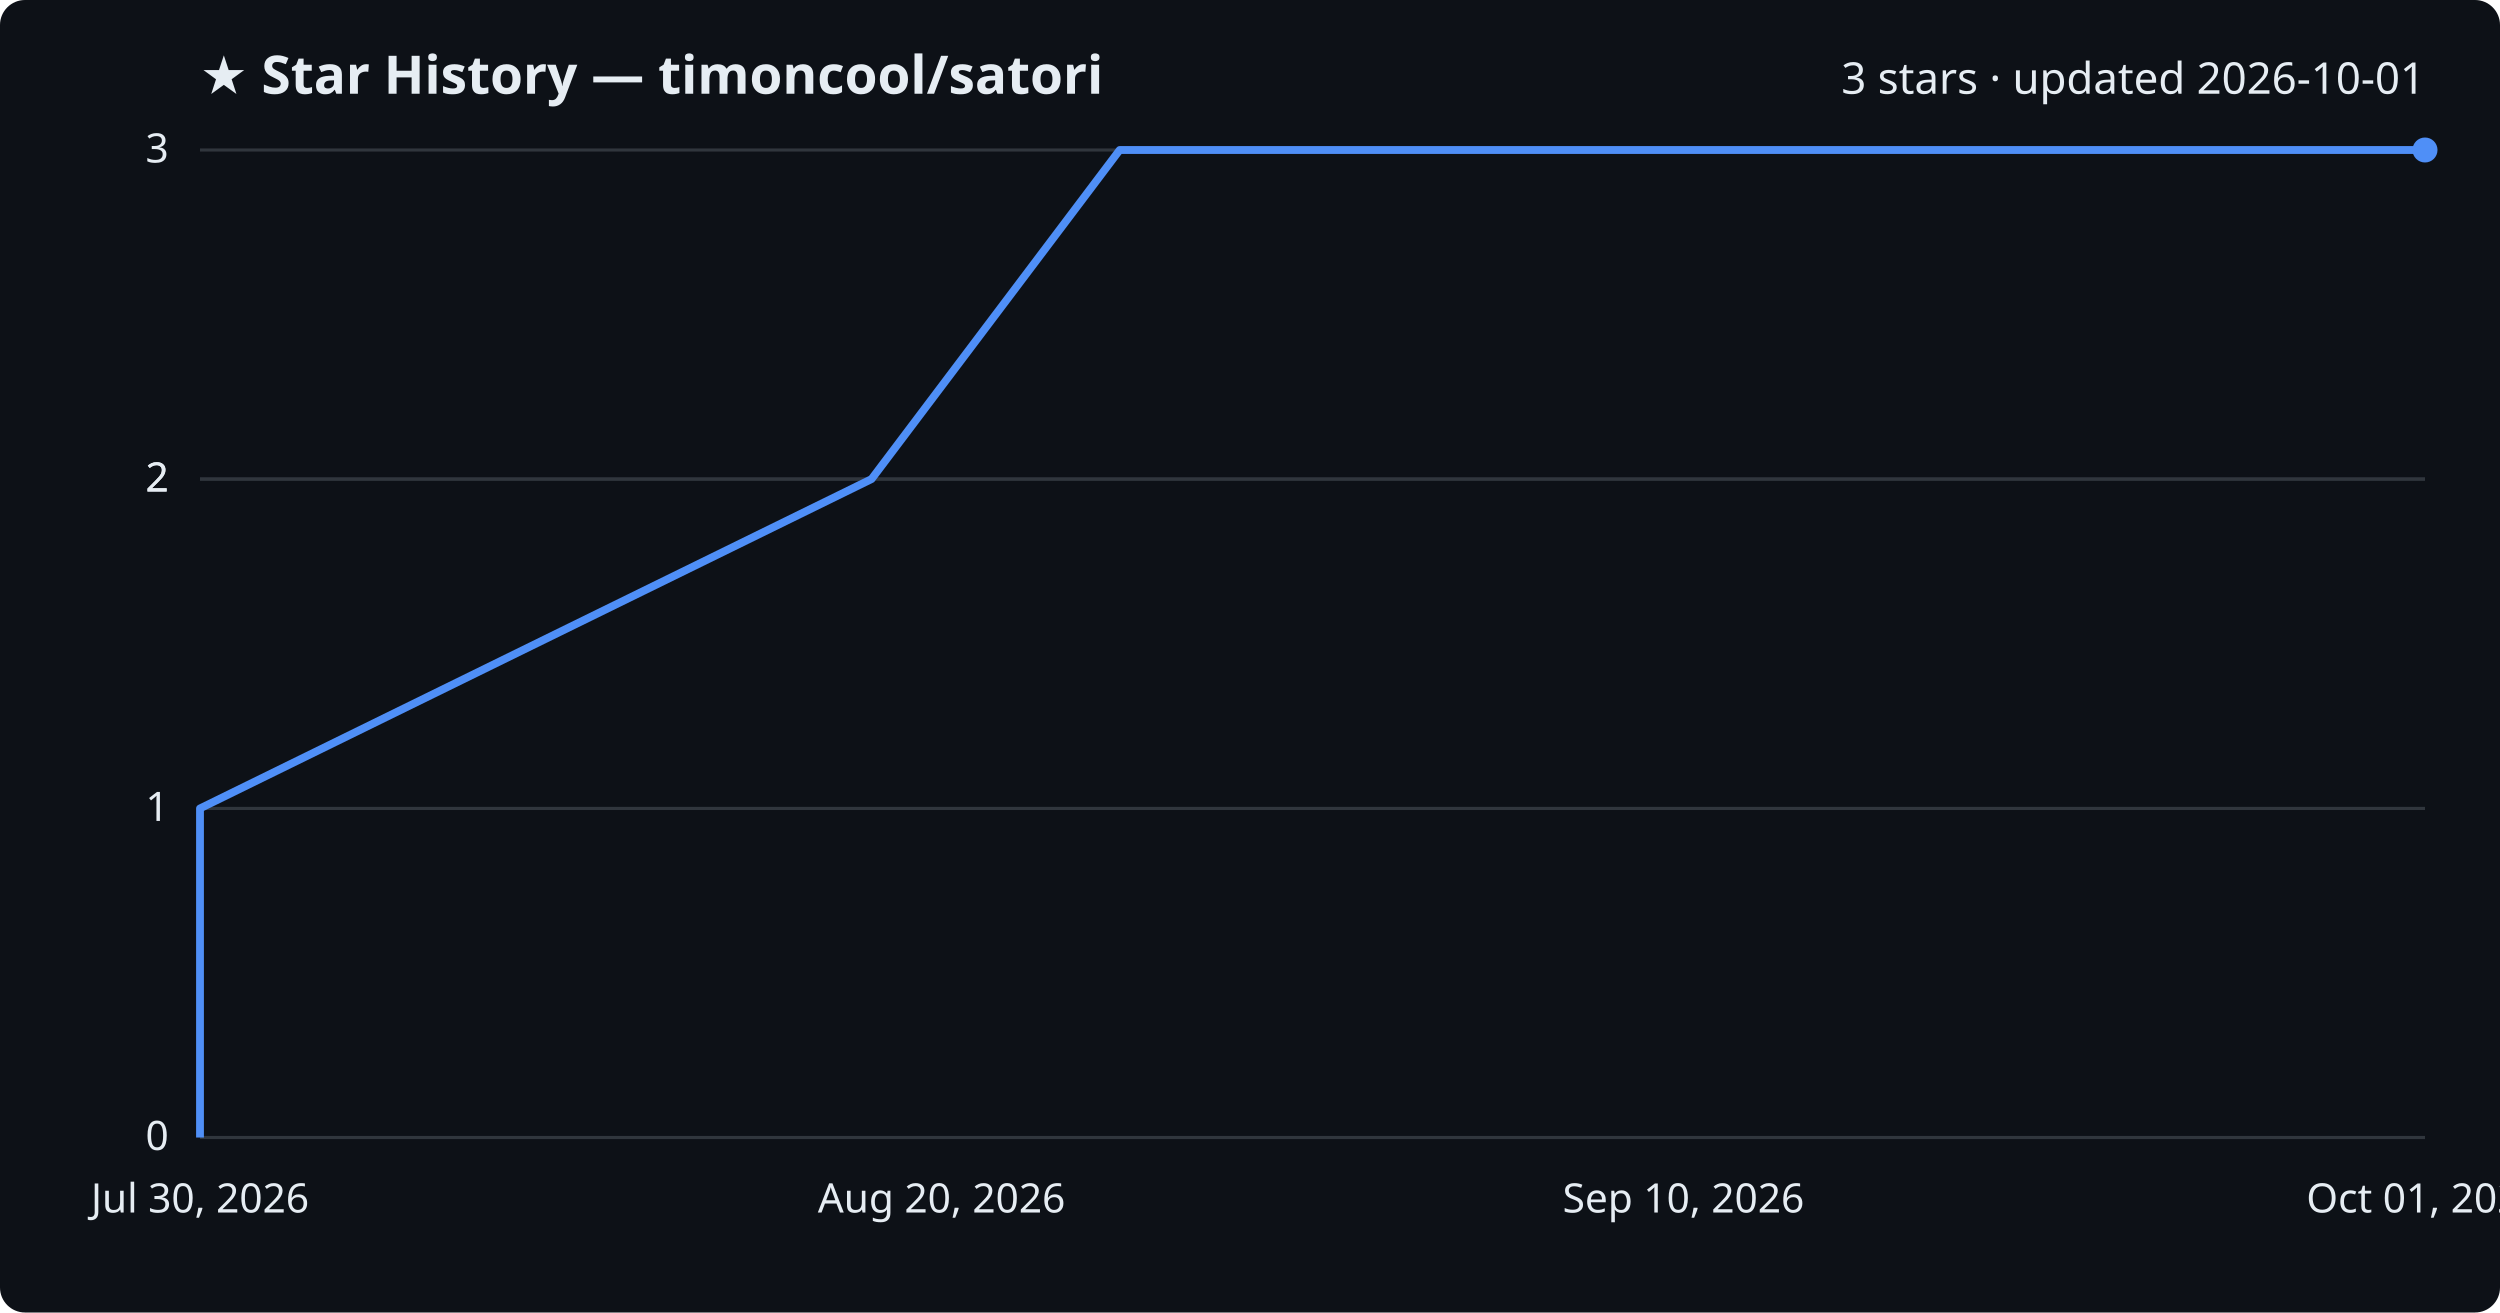
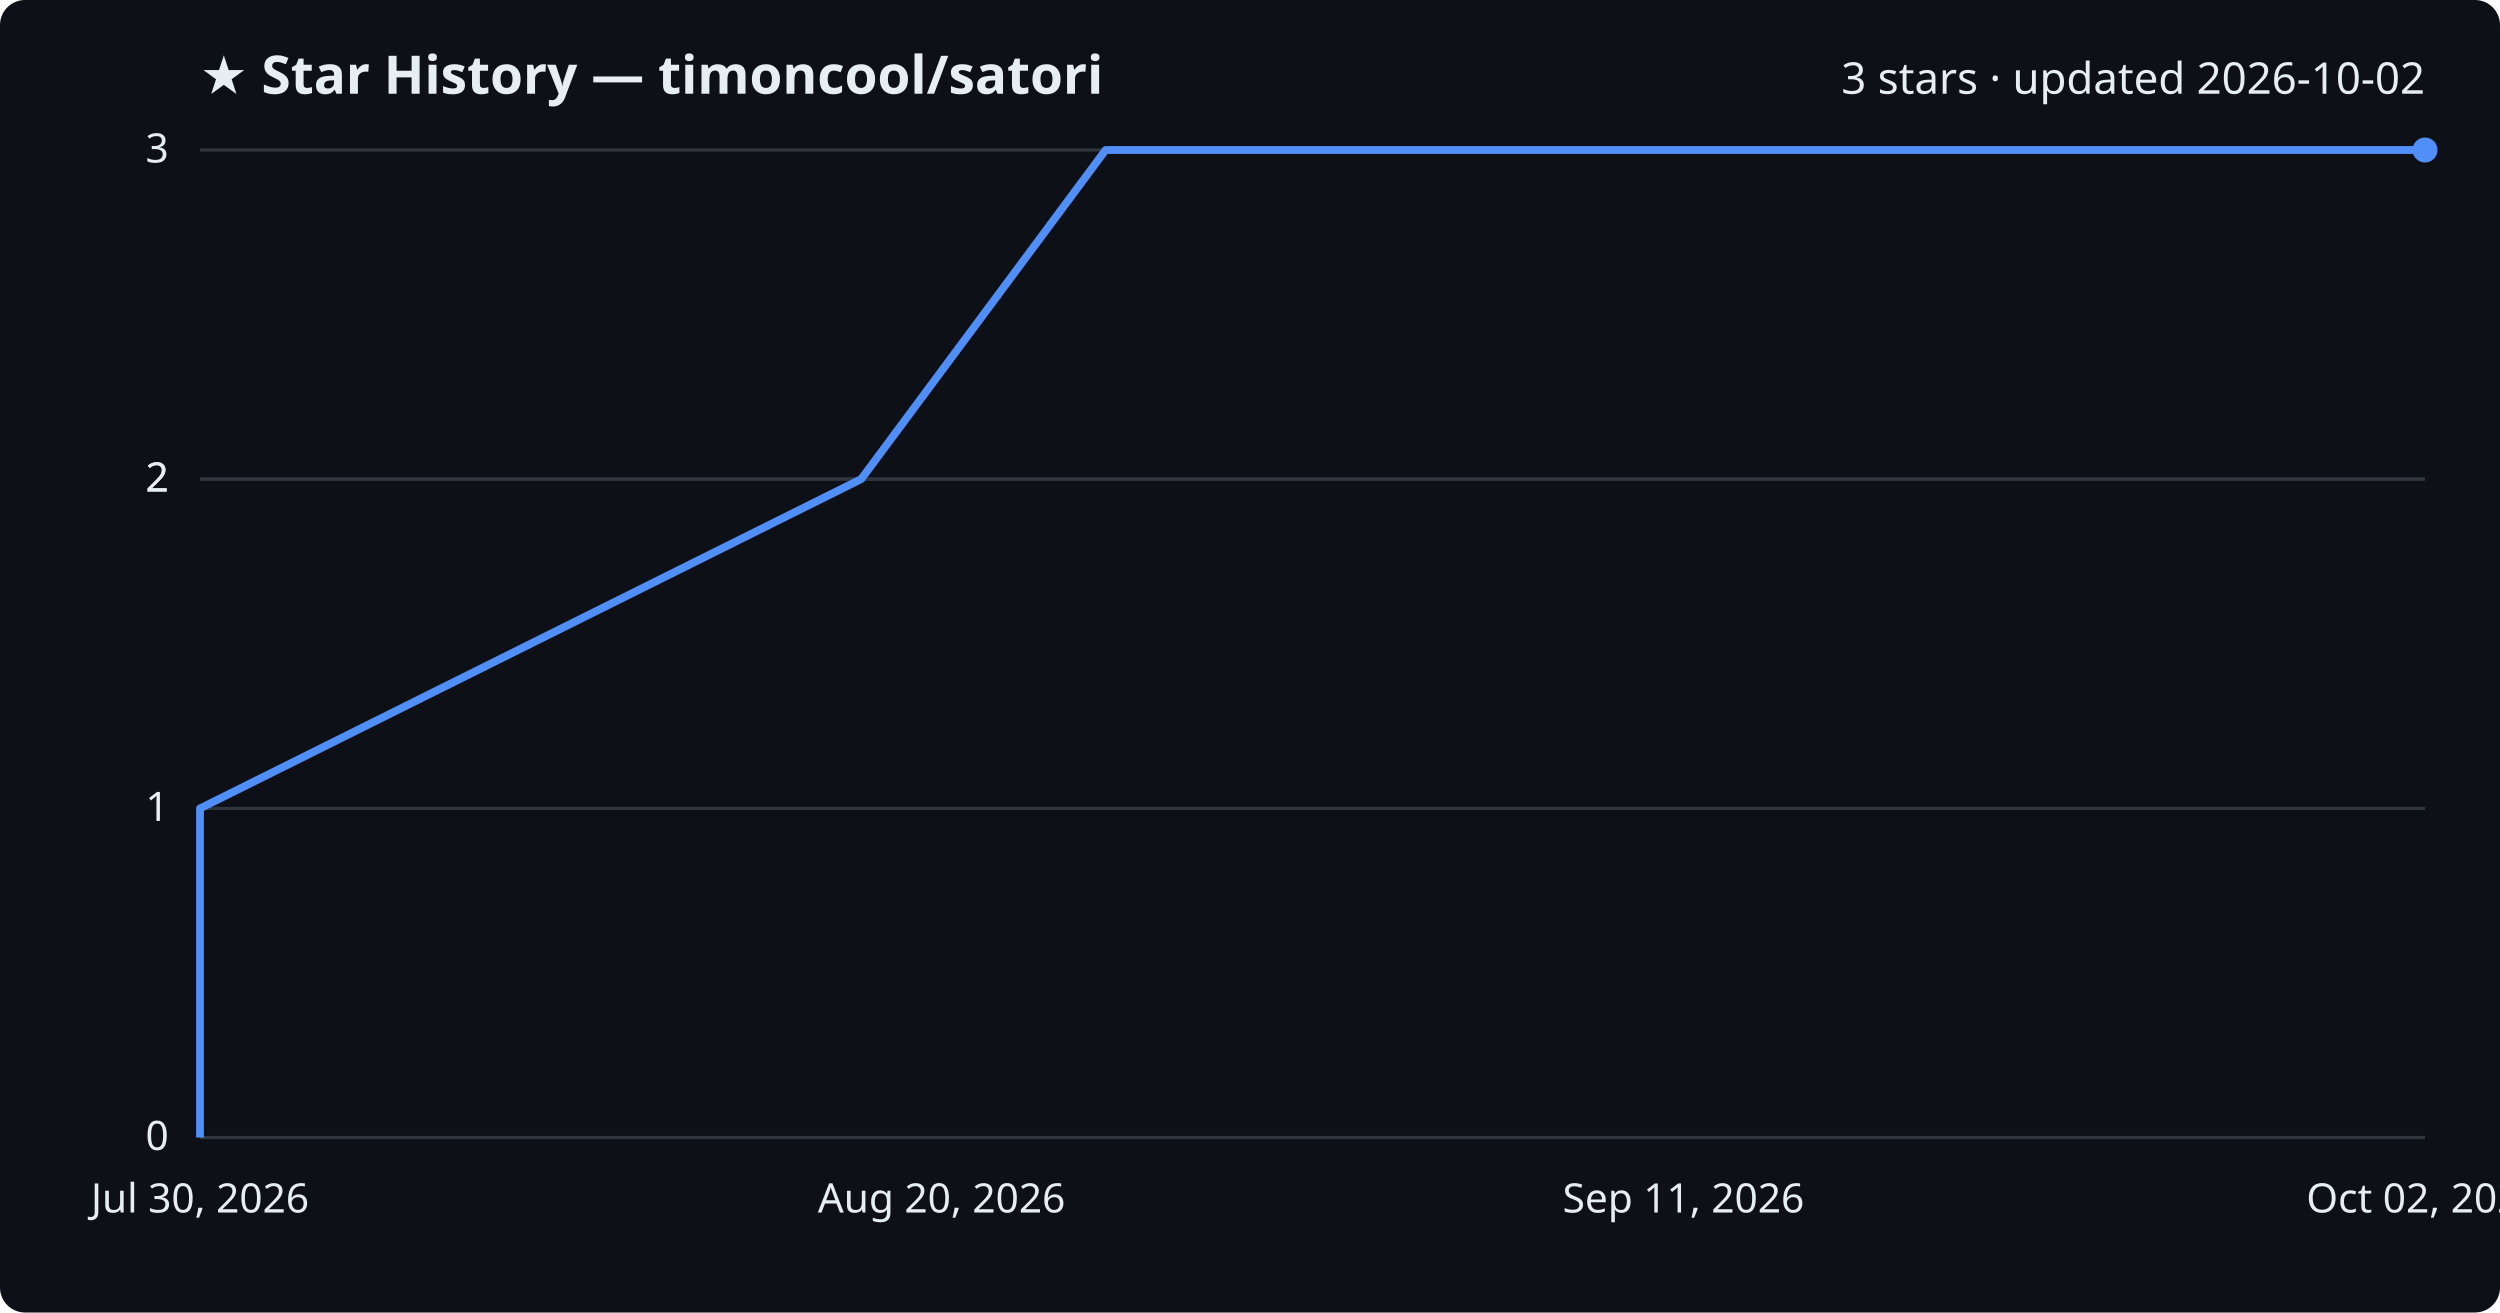
<svg xmlns="http://www.w3.org/2000/svg" viewBox="0 0 800 420" font-family="Segoe UI, sans-serif">
  <rect width="800" height="420" fill="#0d1117" rx="8" />
  <text x="64" y="30" fill="#e6edf3" font-size="17" font-weight="700">★ Star History — timoncool/satori</text>
-   <text x="776" y="30" fill="#e6edf3" font-size="14" text-anchor="end">3 stars · updated 2026-10-01</text>
+   <text x="776" y="30" fill="#e6edf3" font-size="14" text-anchor="end">3 stars · updated 2026-10-02</text>
  <line x1="64" y1="364.0" x2="776" y2="364.0" stroke="#30363d" stroke-width="1" />
  <text x="54" y="368.0" fill="#e6edf3" font-size="13" text-anchor="end">0</text>
  <line x1="64" y1="258.7" x2="776" y2="258.7" stroke="#30363d" stroke-width="1" />
  <text x="54" y="262.7" fill="#e6edf3" font-size="13" text-anchor="end">1</text>
  <line x1="64" y1="153.3" x2="776" y2="153.3" stroke="#30363d" stroke-width="1" />
  <text x="54" y="157.3" fill="#e6edf3" font-size="13" text-anchor="end">2</text>
  <line x1="64" y1="153.3" x2="776" y2="153.3" stroke="#30363d" stroke-width="1" />
  <text x="54" y="157.3" fill="#e6edf3" font-size="13" text-anchor="end">2</text>
  <line x1="64" y1="48.0" x2="776" y2="48.0" stroke="#30363d" stroke-width="1" />
  <text x="54" y="52.0" fill="#e6edf3" font-size="13" text-anchor="end">3</text>
-   <path d="M64.0,364.0 L64.0,258.7 L278.9,153.3 L358.3,48.0 L776.0,48.0" fill="none" stroke="#4f8ff7" stroke-width="2.5" stroke-linejoin="round" />
+   <path d="M64.0,364.0 L64.0,258.7 L275.6,153.3 L353.8,48.0 L776.0,48.0" fill="none" stroke="#4f8ff7" stroke-width="2.5" stroke-linejoin="round" />
  <circle cx="776.0" cy="48.0" r="4" fill="#4f8ff7" />
  <text x="64.0" y="388" fill="#e6edf3" font-size="13" text-anchor="middle">Jul 30, 2026</text>
  <text x="301.3" y="388" fill="#e6edf3" font-size="13" text-anchor="middle">Aug 20, 2026</text>
-   <text x="538.7" y="388" fill="#e6edf3" font-size="13" text-anchor="middle">Sep 10, 2026</text>
-   <text x="776.0" y="388" fill="#e6edf3" font-size="13" text-anchor="middle">Oct 01, 2026</text>
+   <text x="538.7" y="388" fill="#e6edf3" font-size="13" text-anchor="middle">Sep 11, 2026</text>
+   <text x="776.0" y="388" fill="#e6edf3" font-size="13" text-anchor="middle">Oct 02, 2026</text>
</svg>
